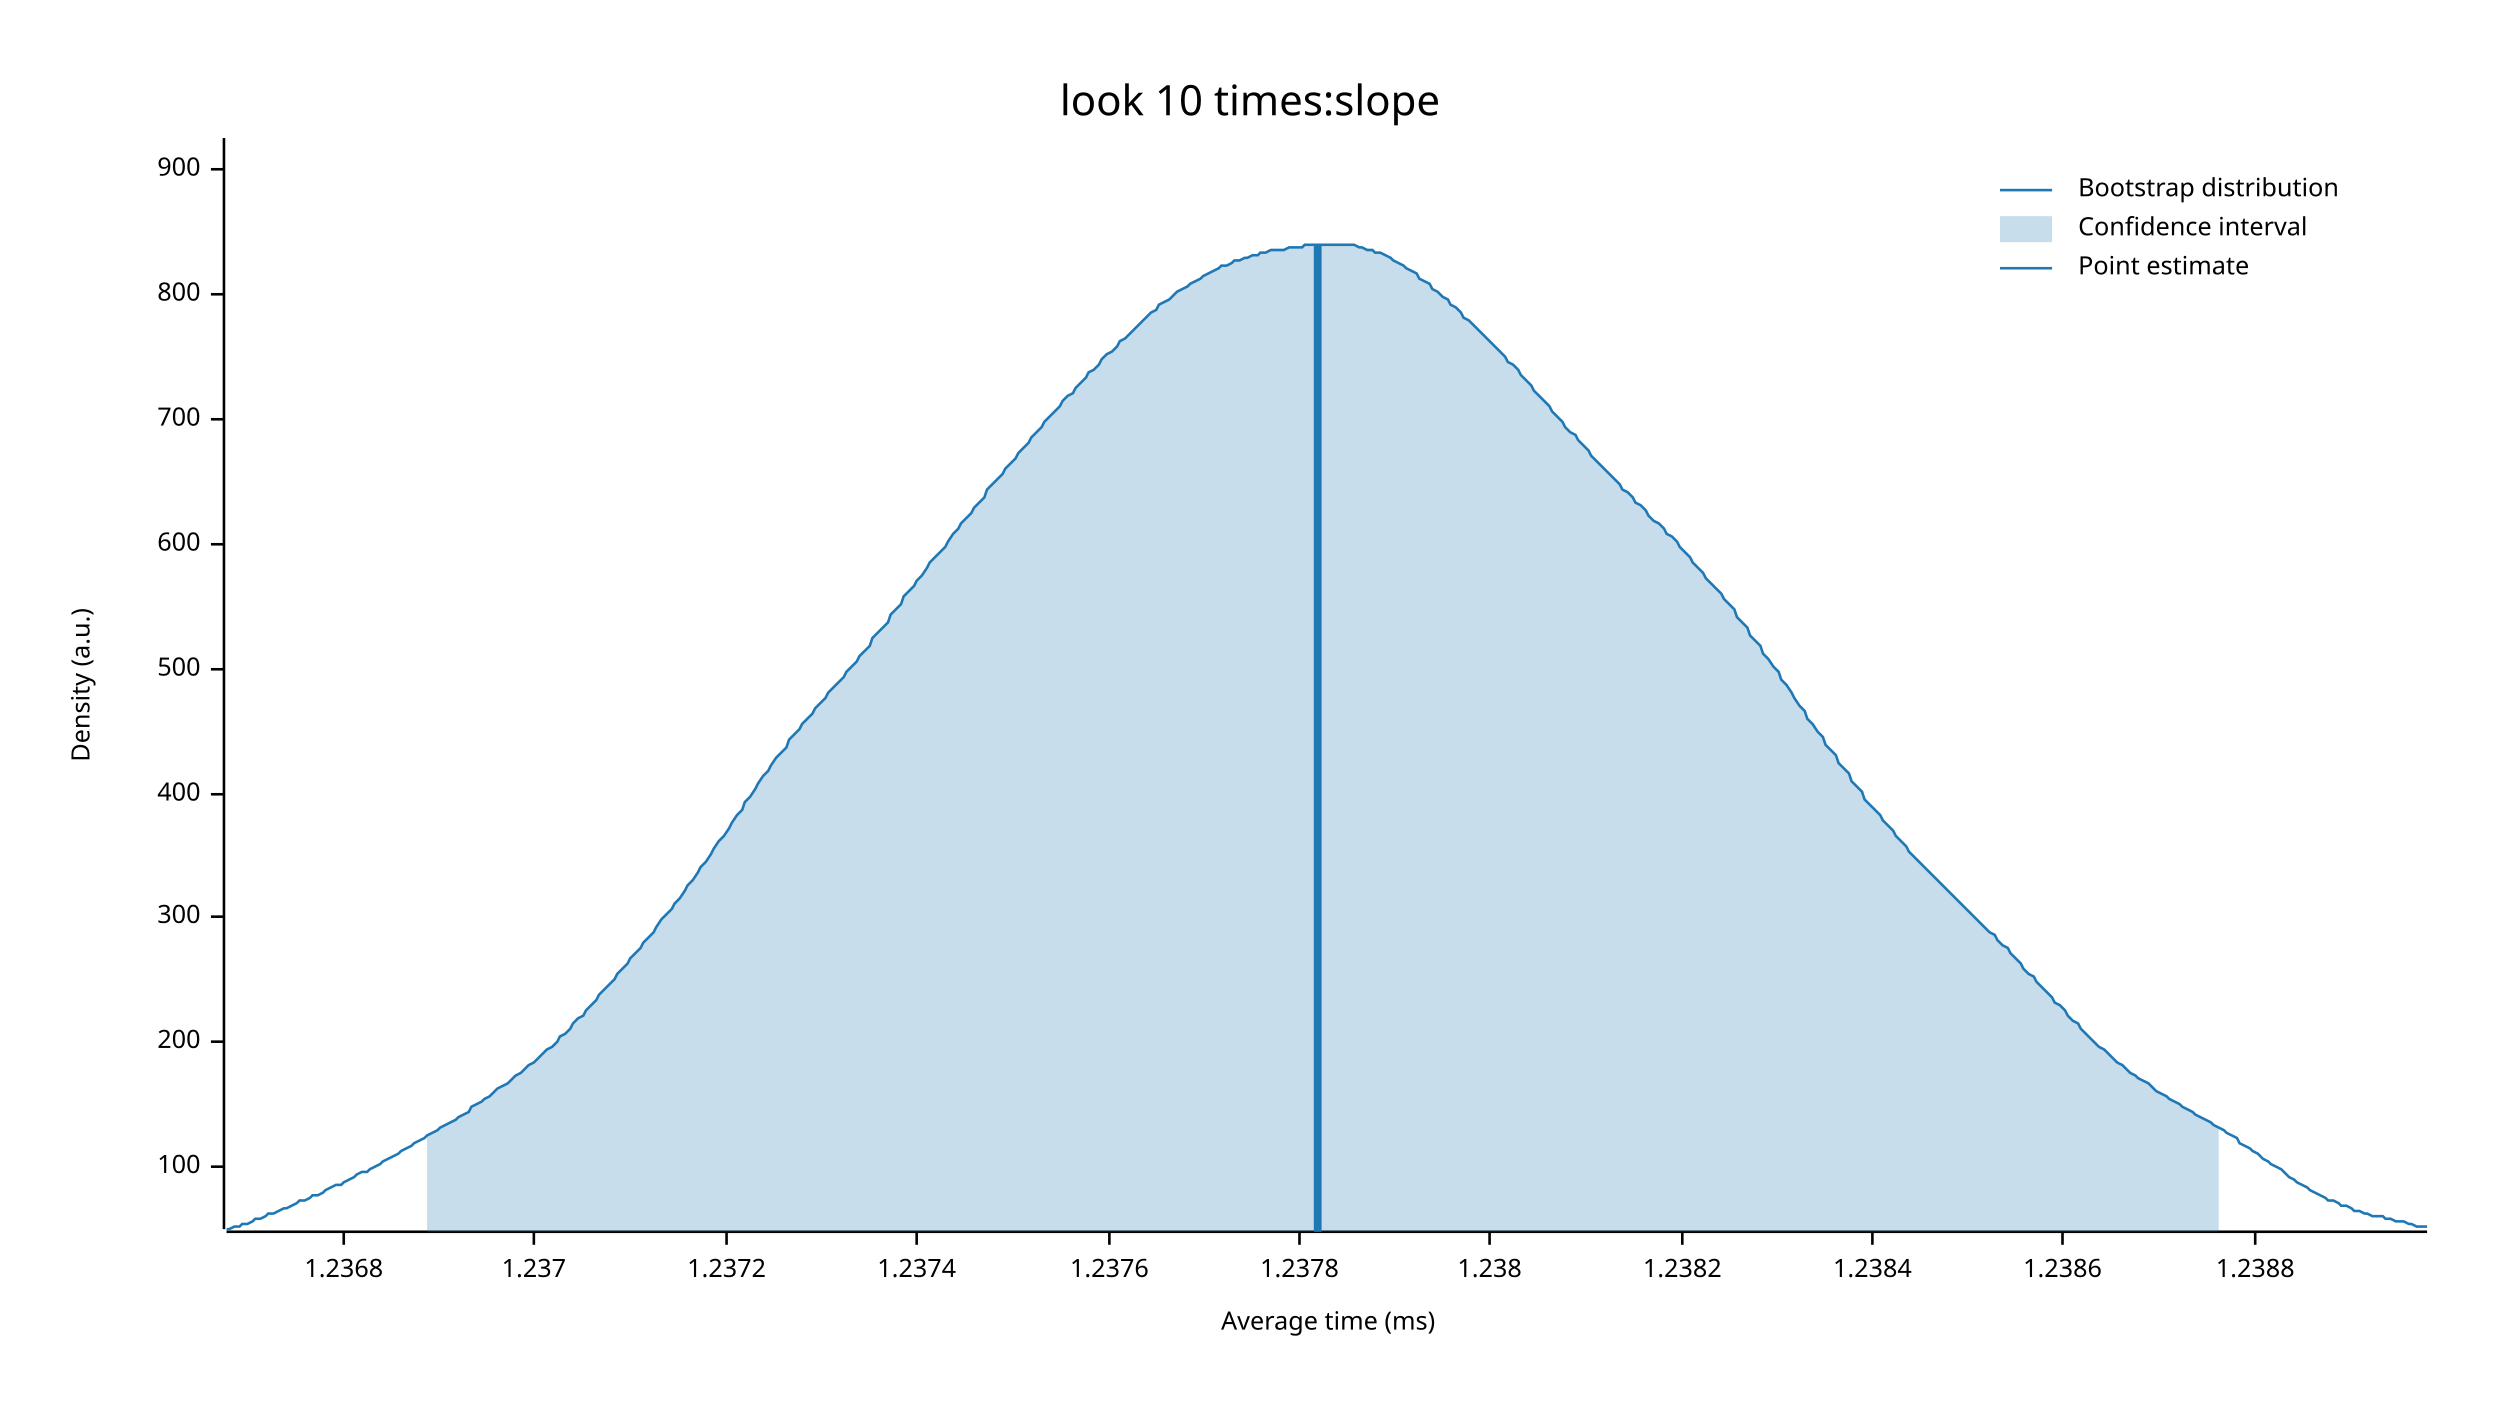
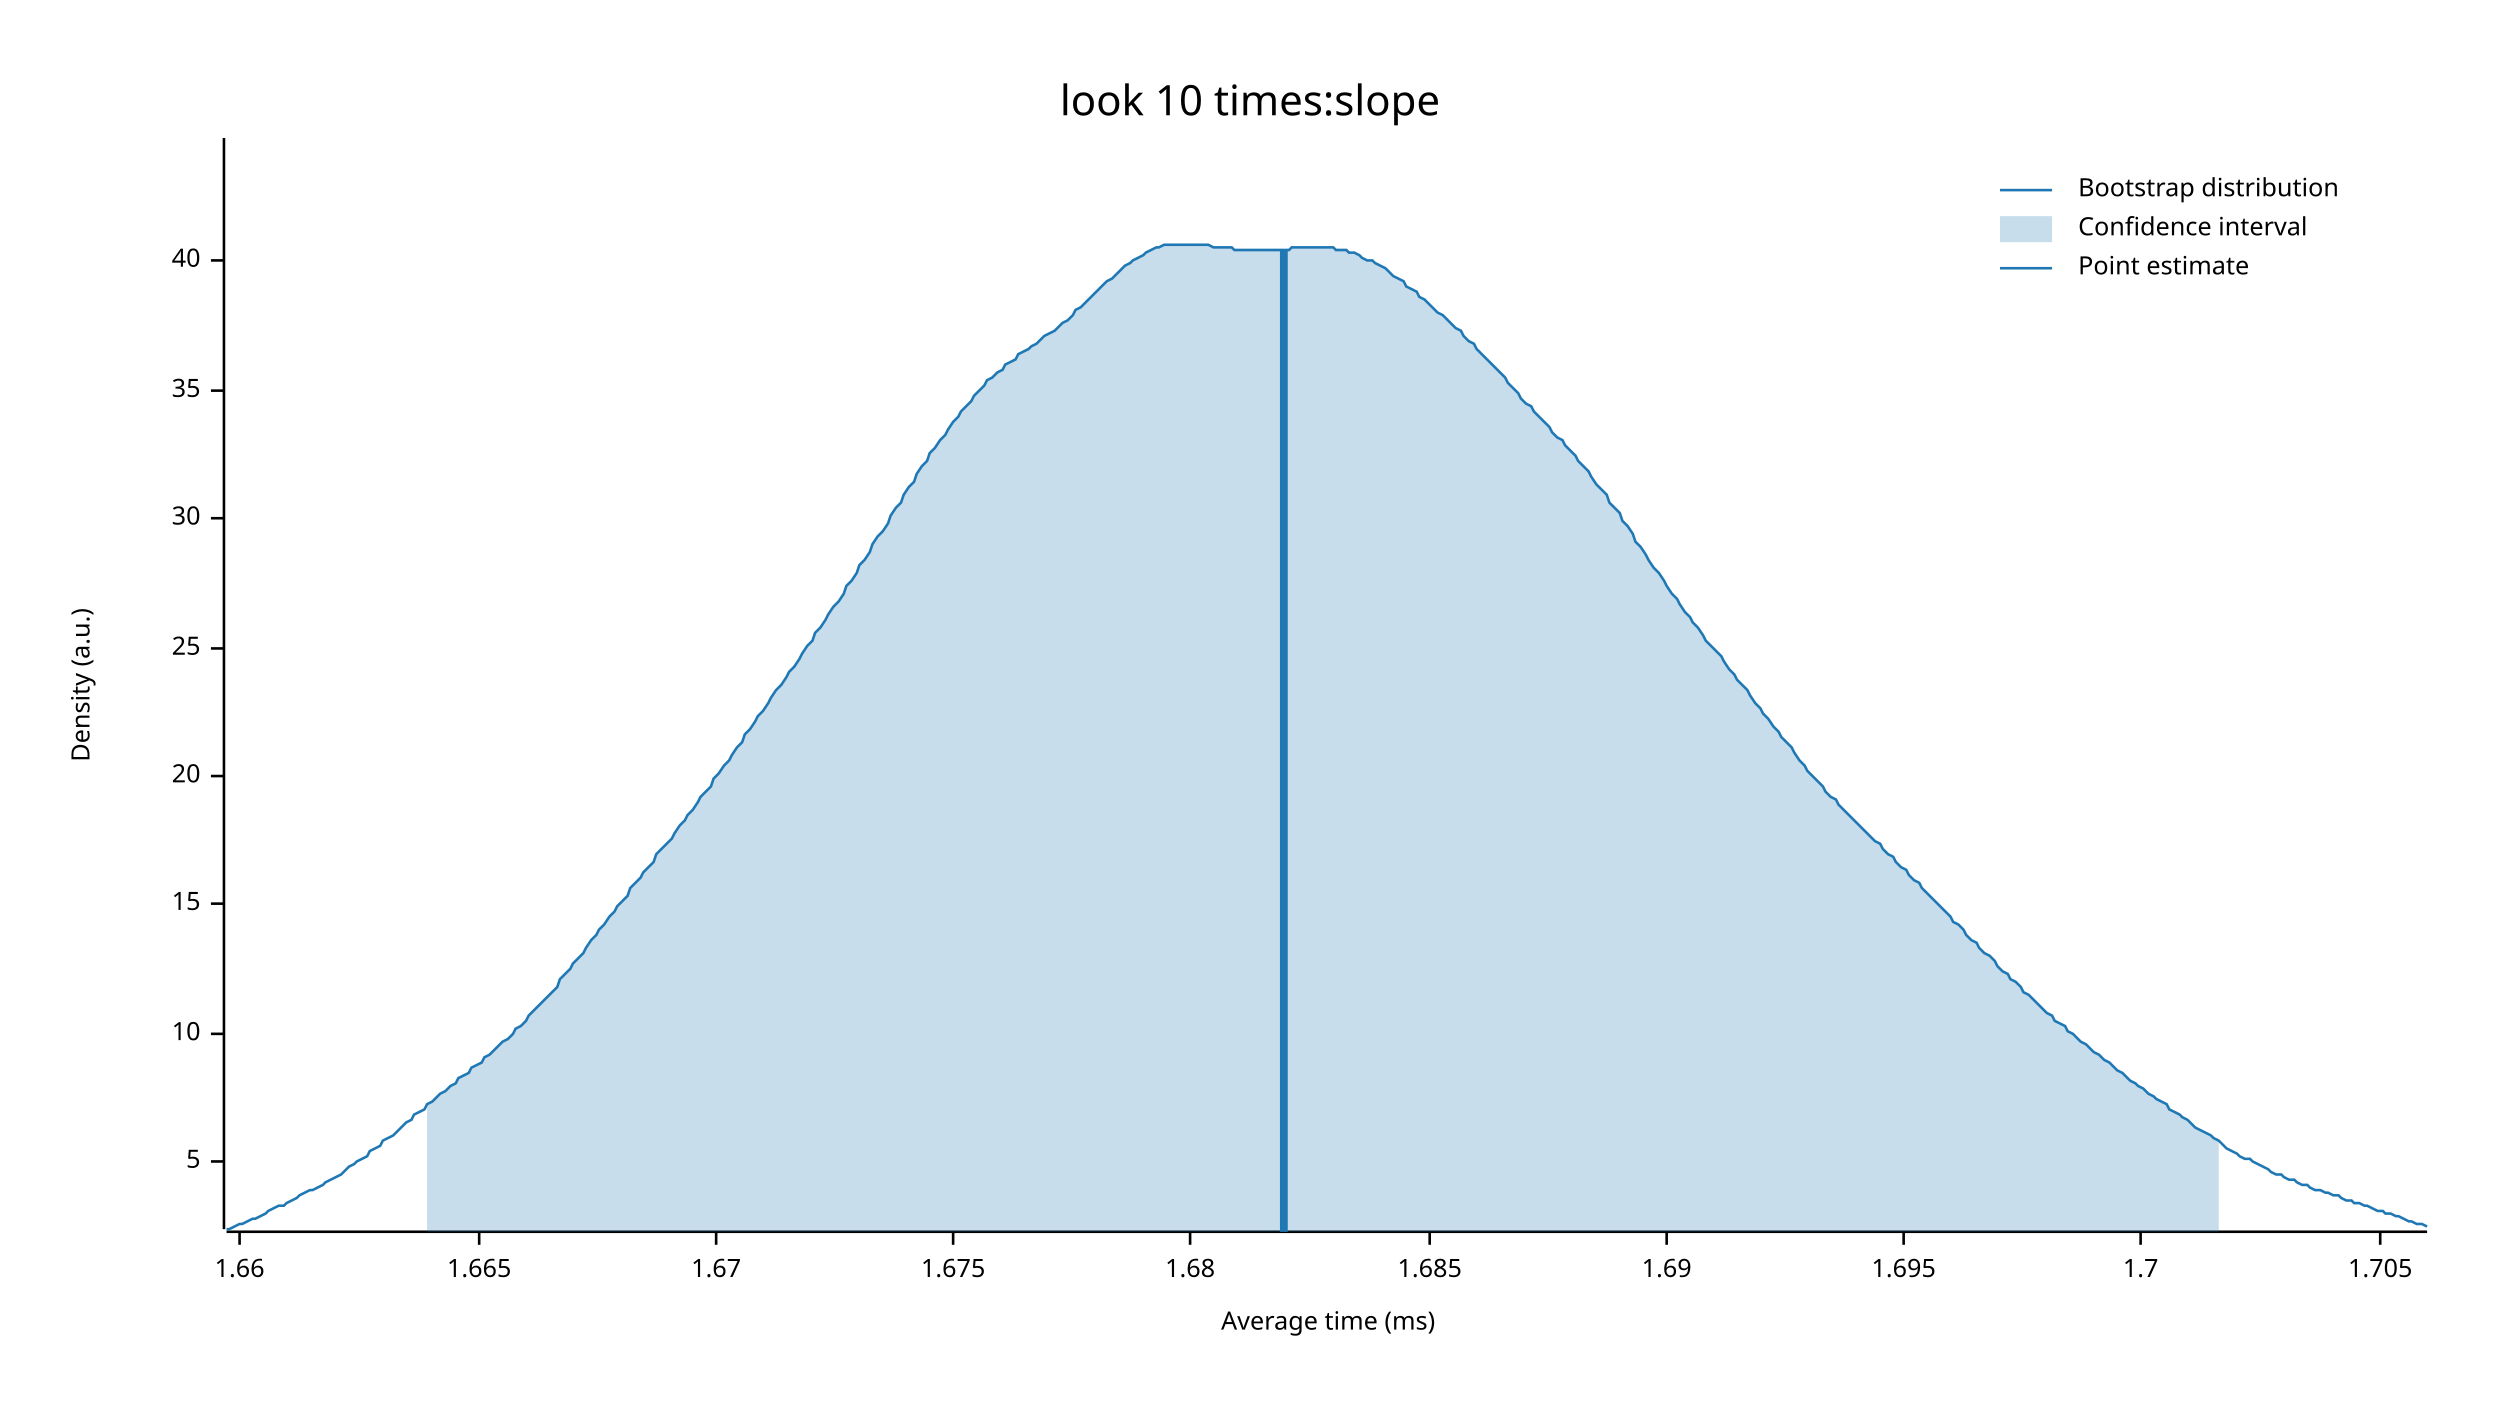
<svg xmlns="http://www.w3.org/2000/svg" width="960" height="540" viewBox="0 0 960 540">
  <text x="480" y="32" dy="0.76em" text-anchor="middle" font-family="sans-serif" font-size="16.129" opacity="1" fill="#000000">
look 10 times:slope
</text>
  <text x="27" y="263" dy="0.76em" text-anchor="middle" font-family="sans-serif" font-size="9.677" opacity="1" fill="#000000" transform="rotate(270, 27, 263)">
Density (a.u.)
</text>
  <text x="510" y="513" dy="-0.5ex" text-anchor="middle" font-family="sans-serif" font-size="9.677" opacity="1" fill="#000000">
Average time (ms)
</text>
  <polyline fill="none" opacity="1" stroke="#000000" stroke-width="1" points="86,53 86,472 " />
-   <text x="77" y="448" dy="0.5ex" text-anchor="end" font-family="sans-serif" font-size="9.677" opacity="1" fill="#000000">
- 100
+   <text x="77" y="446" dy="0.5ex" text-anchor="end" font-family="sans-serif" font-size="9.677" opacity="1" fill="#000000">
+ 5
</text>
-   <polyline fill="none" opacity="1" stroke="#000000" stroke-width="1" points="81,448 86,448 " />
-   <text x="77" y="400" dy="0.5ex" text-anchor="end" font-family="sans-serif" font-size="9.677" opacity="1" fill="#000000">
- 200
+   <polyline fill="none" opacity="1" stroke="#000000" stroke-width="1" points="81,446 86,446 " />
+   <text x="77" y="397" dy="0.5ex" text-anchor="end" font-family="sans-serif" font-size="9.677" opacity="1" fill="#000000">
+ 10
</text>
-   <polyline fill="none" opacity="1" stroke="#000000" stroke-width="1" points="81,400 86,400 " />
-   <text x="77" y="352" dy="0.5ex" text-anchor="end" font-family="sans-serif" font-size="9.677" opacity="1" fill="#000000">
- 300
+   <polyline fill="none" opacity="1" stroke="#000000" stroke-width="1" points="81,397 86,397 " />
+   <text x="77" y="347" dy="0.5ex" text-anchor="end" font-family="sans-serif" font-size="9.677" opacity="1" fill="#000000">
+ 15
</text>
-   <polyline fill="none" opacity="1" stroke="#000000" stroke-width="1" points="81,352 86,352 " />
-   <text x="77" y="305" dy="0.5ex" text-anchor="end" font-family="sans-serif" font-size="9.677" opacity="1" fill="#000000">
- 400
+   <polyline fill="none" opacity="1" stroke="#000000" stroke-width="1" points="81,347 86,347 " />
+   <text x="77" y="298" dy="0.5ex" text-anchor="end" font-family="sans-serif" font-size="9.677" opacity="1" fill="#000000">
+ 20
</text>
-   <polyline fill="none" opacity="1" stroke="#000000" stroke-width="1" points="81,305 86,305 " />
-   <text x="77" y="257" dy="0.5ex" text-anchor="end" font-family="sans-serif" font-size="9.677" opacity="1" fill="#000000">
- 500
+   <polyline fill="none" opacity="1" stroke="#000000" stroke-width="1" points="81,298 86,298 " />
+   <text x="77" y="249" dy="0.5ex" text-anchor="end" font-family="sans-serif" font-size="9.677" opacity="1" fill="#000000">
+ 25
</text>
-   <polyline fill="none" opacity="1" stroke="#000000" stroke-width="1" points="81,257 86,257 " />
-   <text x="77" y="209" dy="0.5ex" text-anchor="end" font-family="sans-serif" font-size="9.677" opacity="1" fill="#000000">
- 600
+   <polyline fill="none" opacity="1" stroke="#000000" stroke-width="1" points="81,249 86,249 " />
+   <text x="77" y="199" dy="0.5ex" text-anchor="end" font-family="sans-serif" font-size="9.677" opacity="1" fill="#000000">
+ 30
</text>
-   <polyline fill="none" opacity="1" stroke="#000000" stroke-width="1" points="81,209 86,209 " />
-   <text x="77" y="161" dy="0.5ex" text-anchor="end" font-family="sans-serif" font-size="9.677" opacity="1" fill="#000000">
- 700
+   <polyline fill="none" opacity="1" stroke="#000000" stroke-width="1" points="81,199 86,199 " />
+   <text x="77" y="150" dy="0.5ex" text-anchor="end" font-family="sans-serif" font-size="9.677" opacity="1" fill="#000000">
+ 35
</text>
-   <polyline fill="none" opacity="1" stroke="#000000" stroke-width="1" points="81,161 86,161 " />
-   <text x="77" y="113" dy="0.5ex" text-anchor="end" font-family="sans-serif" font-size="9.677" opacity="1" fill="#000000">
- 800
+   <polyline fill="none" opacity="1" stroke="#000000" stroke-width="1" points="81,150 86,150 " />
+   <text x="77" y="100" dy="0.5ex" text-anchor="end" font-family="sans-serif" font-size="9.677" opacity="1" fill="#000000">
+ 40
</text>
-   <polyline fill="none" opacity="1" stroke="#000000" stroke-width="1" points="81,113 86,113 " />
-   <text x="77" y="65" dy="0.5ex" text-anchor="end" font-family="sans-serif" font-size="9.677" opacity="1" fill="#000000">
- 900
+   <polyline fill="none" opacity="1" stroke="#000000" stroke-width="1" points="81,100 86,100 " />
+   <polyline fill="none" opacity="1" stroke="#000000" stroke-width="1" points="87,473 932,473 " />
+   <text x="92" y="483" dy="0.76em" text-anchor="middle" font-family="sans-serif" font-size="9.677" opacity="1" fill="#000000">
+ 1.66
</text>
-   <polyline fill="none" opacity="1" stroke="#000000" stroke-width="1" points="81,65 86,65 " />
-   <polyline fill="none" opacity="1" stroke="#000000" stroke-width="1" points="87,473 932,473 " />
-   <text x="132" y="483" dy="0.76em" text-anchor="middle" font-family="sans-serif" font-size="9.677" opacity="1" fill="#000000">
- 1.2368
+   <polyline fill="none" opacity="1" stroke="#000000" stroke-width="1" points="92,473 92,478 " />
+   <text x="184" y="483" dy="0.76em" text-anchor="middle" font-family="sans-serif" font-size="9.677" opacity="1" fill="#000000">
+ 1.665
</text>
-   <polyline fill="none" opacity="1" stroke="#000000" stroke-width="1" points="132,473 132,478 " />
-   <text x="205" y="483" dy="0.76em" text-anchor="middle" font-family="sans-serif" font-size="9.677" opacity="1" fill="#000000">
- 1.237
+   <polyline fill="none" opacity="1" stroke="#000000" stroke-width="1" points="184,473 184,478 " />
+   <text x="275" y="483" dy="0.76em" text-anchor="middle" font-family="sans-serif" font-size="9.677" opacity="1" fill="#000000">
+ 1.67
</text>
-   <polyline fill="none" opacity="1" stroke="#000000" stroke-width="1" points="205,473 205,478 " />
-   <text x="279" y="483" dy="0.76em" text-anchor="middle" font-family="sans-serif" font-size="9.677" opacity="1" fill="#000000">
- 1.2372
+   <polyline fill="none" opacity="1" stroke="#000000" stroke-width="1" points="275,473 275,478 " />
+   <text x="366" y="483" dy="0.76em" text-anchor="middle" font-family="sans-serif" font-size="9.677" opacity="1" fill="#000000">
+ 1.675
</text>
-   <polyline fill="none" opacity="1" stroke="#000000" stroke-width="1" points="279,473 279,478 " />
-   <text x="352" y="483" dy="0.76em" text-anchor="middle" font-family="sans-serif" font-size="9.677" opacity="1" fill="#000000">
- 1.2374
+   <polyline fill="none" opacity="1" stroke="#000000" stroke-width="1" points="366,473 366,478 " />
+   <text x="457" y="483" dy="0.76em" text-anchor="middle" font-family="sans-serif" font-size="9.677" opacity="1" fill="#000000">
+ 1.68
</text>
-   <polyline fill="none" opacity="1" stroke="#000000" stroke-width="1" points="352,473 352,478 " />
-   <text x="426" y="483" dy="0.76em" text-anchor="middle" font-family="sans-serif" font-size="9.677" opacity="1" fill="#000000">
- 1.2376
+   <polyline fill="none" opacity="1" stroke="#000000" stroke-width="1" points="457,473 457,478 " />
+   <text x="549" y="483" dy="0.76em" text-anchor="middle" font-family="sans-serif" font-size="9.677" opacity="1" fill="#000000">
+ 1.685
</text>
-   <polyline fill="none" opacity="1" stroke="#000000" stroke-width="1" points="426,473 426,478 " />
-   <text x="499" y="483" dy="0.76em" text-anchor="middle" font-family="sans-serif" font-size="9.677" opacity="1" fill="#000000">
- 1.2378
+   <polyline fill="none" opacity="1" stroke="#000000" stroke-width="1" points="549,473 549,478 " />
+   <text x="640" y="483" dy="0.76em" text-anchor="middle" font-family="sans-serif" font-size="9.677" opacity="1" fill="#000000">
+ 1.69
</text>
-   <polyline fill="none" opacity="1" stroke="#000000" stroke-width="1" points="499,473 499,478 " />
-   <text x="572" y="483" dy="0.76em" text-anchor="middle" font-family="sans-serif" font-size="9.677" opacity="1" fill="#000000">
- 1.238
+   <polyline fill="none" opacity="1" stroke="#000000" stroke-width="1" points="640,473 640,478 " />
+   <text x="731" y="483" dy="0.76em" text-anchor="middle" font-family="sans-serif" font-size="9.677" opacity="1" fill="#000000">
+ 1.695
</text>
-   <polyline fill="none" opacity="1" stroke="#000000" stroke-width="1" points="572,473 572,478 " />
-   <text x="646" y="483" dy="0.76em" text-anchor="middle" font-family="sans-serif" font-size="9.677" opacity="1" fill="#000000">
- 1.2382
+   <polyline fill="none" opacity="1" stroke="#000000" stroke-width="1" points="731,473 731,478 " />
+   <text x="822" y="483" dy="0.76em" text-anchor="middle" font-family="sans-serif" font-size="9.677" opacity="1" fill="#000000">
+ 1.7
</text>
-   <polyline fill="none" opacity="1" stroke="#000000" stroke-width="1" points="646,473 646,478 " />
-   <text x="719" y="483" dy="0.76em" text-anchor="middle" font-family="sans-serif" font-size="9.677" opacity="1" fill="#000000">
- 1.2384
+   <polyline fill="none" opacity="1" stroke="#000000" stroke-width="1" points="822,473 822,478 " />
+   <text x="914" y="483" dy="0.76em" text-anchor="middle" font-family="sans-serif" font-size="9.677" opacity="1" fill="#000000">
+ 1.705
</text>
-   <polyline fill="none" opacity="1" stroke="#000000" stroke-width="1" points="719,473 719,478 " />
-   <text x="792" y="483" dy="0.76em" text-anchor="middle" font-family="sans-serif" font-size="9.677" opacity="1" fill="#000000">
- 1.2386
- </text>
-   <polyline fill="none" opacity="1" stroke="#000000" stroke-width="1" points="792,473 792,478 " />
-   <text x="866" y="483" dy="0.76em" text-anchor="middle" font-family="sans-serif" font-size="9.677" opacity="1" fill="#000000">
- 1.2388
- </text>
-   <polyline fill="none" opacity="1" stroke="#000000" stroke-width="1" points="866,473 866,478 " />
-   <polyline fill="none" opacity="1" stroke="#1F78B4" stroke-width="1" points="87,472 88,472 90,471 92,471 93,470 95,470 97,469 98,468 100,468 102,467 103,466 105,466 107,465 109,464 110,464 112,463 114,462 115,461 117,461 119,460 120,459 122,459 124,458 125,457 127,456 129,455 131,455 132,454 134,453 136,452 137,451 139,450 141,450 142,449 144,448 146,447 147,446 149,445 151,444 153,443 154,442 156,441 158,440 159,439 161,438 163,437 164,436 166,435 168,434 169,433 171,432 173,431 175,430 176,429 178,428 180,427 181,425 183,424 185,423 186,422 188,421 190,419 191,418 193,417 195,416 197,414 198,413 200,412 202,410 203,409 205,408 207,406 208,405 210,403 212,402 214,400 215,398 217,397 219,395 220,393 222,391 224,390 225,388 227,386 229,384 230,382 232,380 234,378 236,376 237,374 239,372 241,370 242,368 244,366 246,364 247,362 249,360 251,358 252,356 254,353 256,351 258,349 259,347 261,345 263,342 264,340 266,338 268,335 269,333 271,331 273,328 274,326 276,323 278,321 280,318 281,316 283,313 285,311 286,308 288,306 290,303 291,301 293,298 295,296 296,294 298,291 300,289 302,287 303,284 305,282 307,280 308,278 310,276 312,274 313,272 315,270 317,268 318,266 320,264 322,262 324,260 325,258 327,256 329,254 330,252 332,250 334,248 335,245 337,243 339,241 341,239 342,236 344,234 346,232 347,229 349,227 351,225 352,223 354,221 356,218 357,216 359,214 361,212 363,210 364,208 366,205 368,203 369,201 371,199 373,197 374,195 376,193 378,191 379,188 381,186 383,184 385,182 386,180 388,178 390,176 391,174 393,172 395,170 396,168 398,166 400,164 401,162 403,160 405,158 407,156 408,154 410,152 412,151 413,149 415,147 417,145 418,143 420,142 422,140 423,138 425,136 427,135 429,133 430,131 432,130 434,128 435,127 437,125 439,123 440,122 442,120 444,119 445,117 447,116 449,115 451,113 452,112 454,111 456,110 457,109 459,108 461,107 462,106 464,105 466,104 468,103 469,102 471,102 473,101 474,100 476,100 478,99 479,99 481,98 483,98 484,97 486,97 488,96 490,96 491,96 493,96 495,95 496,95 498,95 500,95 501,94 503,94 505,94 506,94 508,94 510,94 512,94 513,94 515,94 517,94 518,94 520,94 522,95 523,95 525,96 527,96 528,97 530,97 532,98 534,99 535,100 537,101 539,102 540,103 542,104 544,105 545,107 547,108 549,109 550,111 552,112 554,114 556,115 557,117 559,118 561,120 562,122 564,123 566,125 567,126 569,128 571,130 573,132 574,133 576,135 578,137 579,139 581,140 583,142 584,144 586,146 588,148 589,150 591,152 593,154 595,156 596,158 598,160 600,162 601,164 603,166 605,167 606,169 608,171 610,173 611,175 613,177 615,179 617,181 618,182 620,184 622,186 623,188 625,189 627,191 628,193 630,194 632,196 633,198 635,200 637,201 639,203 640,205 642,206 644,208 645,210 647,212 649,214 650,216 652,218 654,220 655,222 657,224 659,226 661,228 662,230 664,232 666,234 667,237 669,239 671,241 672,244 674,246 676,248 677,251 679,253 681,256 683,258 684,261 686,263 688,266 689,268 691,271 693,273 694,276 696,278 698,281 700,283 701,286 703,288 705,290 706,293 708,295 710,297 711,300 713,302 715,304 716,307 718,309 720,311 722,313 723,315 725,317 727,319 728,321 730,323 732,325 733,327 735,329 737,331 738,332 740,334 742,336 744,338 745,339 747,341 749,343 750,344 752,346 754,348 755,349 757,351 759,353 760,354 762,356 764,358 766,359 767,361 769,363 771,364 772,366 774,368 776,370 777,372 779,374 781,375 782,377 784,379 786,381 788,383 789,385 791,386 793,388 794,390 796,392 798,393 799,395 801,397 803,399 804,400 806,402 808,403 810,405 811,406 813,408 815,409 816,410 818,412 820,413 821,414 823,415 825,416 827,418 828,419 830,420 832,421 833,422 835,423 837,424 838,425 840,426 842,427 843,428 845,429 847,430 849,431 850,432 852,433 854,434 855,435 857,436 859,437 860,439 862,440 864,441 865,442 867,443 869,445 871,446 872,447 874,448 876,449 877,450 879,452 881,453 882,454 884,455 886,456 887,457 889,458 891,459 893,460 894,461 896,461 898,462 899,463 901,463 903,464 904,465 906,465 908,466 909,466 911,467 913,467 915,467 916,468 918,468 920,469 921,469 923,469 925,470 926,470 928,471 930,471 932,471 " />
-   <polygon opacity="0.25" fill="#1F78B4" points="164,436 166,435 168,434 169,433 171,432 173,431 175,430 176,429 178,428 180,427 181,425 183,424 185,423 186,422 188,421 190,419 191,418 193,417 195,416 197,414 198,413 200,412 202,410 203,409 205,408 207,406 208,405 210,403 212,402 214,400 215,398 217,397 219,395 220,393 222,391 224,390 225,388 227,386 229,384 230,382 232,380 234,378 236,376 237,374 239,372 241,370 242,368 244,366 246,364 247,362 249,360 251,358 252,356 254,353 256,351 258,349 259,347 261,345 263,342 264,340 266,338 268,335 269,333 271,331 273,328 274,326 276,323 278,321 280,318 281,316 283,313 285,311 286,308 288,306 290,303 291,301 293,298 295,296 296,294 298,291 300,289 302,287 303,284 305,282 307,280 308,278 310,276 312,274 313,272 315,270 317,268 318,266 320,264 322,262 324,260 325,258 327,256 329,254 330,252 332,250 334,248 335,245 337,243 339,241 341,239 342,236 344,234 346,232 347,229 349,227 351,225 352,223 354,221 356,218 357,216 359,214 361,212 363,210 364,208 366,205 368,203 369,201 371,199 373,197 374,195 376,193 378,191 379,188 381,186 383,184 385,182 386,180 388,178 390,176 391,174 393,172 395,170 396,168 398,166 400,164 401,162 403,160 405,158 407,156 408,154 410,152 412,151 413,149 415,147 417,145 418,143 420,142 422,140 423,138 425,136 427,135 429,133 430,131 432,130 434,128 435,127 437,125 439,123 440,122 442,120 444,119 445,117 447,116 449,115 451,113 452,112 454,111 456,110 457,109 459,108 461,107 462,106 464,105 466,104 468,103 469,102 471,102 473,101 474,100 476,100 478,99 479,99 481,98 483,98 484,97 486,97 488,96 490,96 491,96 493,96 495,95 496,95 498,95 500,95 501,94 503,94 505,94 506,94 508,94 510,94 512,94 513,94 515,94 517,94 518,94 520,94 522,95 523,95 525,96 527,96 528,97 530,97 532,98 534,99 535,100 537,101 539,102 540,103 542,104 544,105 545,107 547,108 549,109 550,111 552,112 554,114 556,115 557,117 559,118 561,120 562,122 564,123 566,125 567,126 569,128 571,130 573,132 574,133 576,135 578,137 579,139 581,140 583,142 584,144 586,146 588,148 589,150 591,152 593,154 595,156 596,158 598,160 600,162 601,164 603,166 605,167 606,169 608,171 610,173 611,175 613,177 615,179 617,181 618,182 620,184 622,186 623,188 625,189 627,191 628,193 630,194 632,196 633,198 635,200 637,201 639,203 640,205 642,206 644,208 645,210 647,212 649,214 650,216 652,218 654,220 655,222 657,224 659,226 661,228 662,230 664,232 666,234 667,237 669,239 671,241 672,244 674,246 676,248 677,251 679,253 681,256 683,258 684,261 686,263 688,266 689,268 691,271 693,273 694,276 696,278 698,281 700,283 701,286 703,288 705,290 706,293 708,295 710,297 711,300 713,302 715,304 716,307 718,309 720,311 722,313 723,315 725,317 727,319 728,321 730,323 732,325 733,327 735,329 737,331 738,332 740,334 742,336 744,338 745,339 747,341 749,343 750,344 752,346 754,348 755,349 757,351 759,353 760,354 762,356 764,358 766,359 767,361 769,363 771,364 772,366 774,368 776,370 777,372 779,374 781,375 782,377 784,379 786,381 788,383 789,385 791,386 793,388 794,390 796,392 798,393 799,395 801,397 803,399 804,400 806,402 808,403 810,405 811,406 813,408 815,409 816,410 818,412 820,413 821,414 823,415 825,416 827,418 828,419 830,420 832,421 833,422 835,423 837,424 838,425 840,426 842,427 843,428 845,429 847,430 849,431 850,432 852,433 852,473 164,473 " />
-   <polyline fill="none" opacity="1" stroke="#1F78B4" stroke-width="3" points="506,473 506,94 " />
+   <polyline fill="none" opacity="1" stroke="#000000" stroke-width="1" points="914,473 914,478 " />
+   <polyline fill="none" opacity="1" stroke="#1F78B4" stroke-width="1" points="87,472 88,472 90,471 92,470 93,470 95,469 97,468 98,468 100,467 102,466 103,465 105,464 107,463 109,463 110,462 112,461 114,460 115,459 117,458 119,457 120,457 122,456 124,455 125,454 127,453 129,452 131,451 132,450 134,448 136,447 137,446 139,445 141,444 142,442 144,441 146,440 147,438 149,437 151,436 153,434 154,433 156,431 158,430 159,428 161,427 163,426 164,424 166,423 168,421 169,420 171,419 173,417 175,416 176,414 178,413 180,412 181,410 183,409 185,408 186,406 188,405 190,403 191,402 193,400 195,399 197,397 198,395 200,394 202,392 203,390 205,388 207,386 208,385 210,383 212,381 214,379 215,376 217,374 219,372 220,370 222,368 224,366 225,364 227,361 229,359 230,357 232,355 234,352 236,350 237,348 239,346 241,344 242,341 244,339 246,337 247,335 249,333 251,331 252,328 254,326 256,324 258,322 259,320 261,317 263,315 264,313 266,311 268,308 269,306 271,304 273,302 274,299 276,297 278,294 280,292 281,290 283,287 285,285 286,282 288,280 290,277 291,275 293,273 295,270 296,268 298,265 300,263 302,260 303,258 305,256 307,253 308,251 310,248 312,246 313,243 315,241 317,238 318,236 320,233 322,231 324,228 325,225 327,223 329,220 330,217 332,215 334,212 335,209 337,206 339,204 341,201 342,198 344,195 346,193 347,190 349,187 351,185 352,182 354,179 356,177 357,174 359,172 361,169 363,167 364,165 366,162 368,160 369,158 371,156 373,154 374,152 376,150 378,148 379,146 381,145 383,143 385,142 386,140 388,139 390,138 391,136 393,135 395,134 396,133 398,132 400,130 401,129 403,128 405,127 407,125 408,124 410,123 412,121 413,119 415,118 417,116 418,115 420,113 422,111 423,110 425,108 427,107 429,105 430,104 432,102 434,101 435,100 437,99 439,98 440,97 442,96 444,95 445,95 447,94 449,94 451,94 452,94 454,94 456,94 457,94 459,94 461,94 462,94 464,94 466,95 468,95 469,95 471,95 473,95 474,96 476,96 478,96 479,96 481,96 483,96 484,96 486,96 488,96 490,96 491,96 493,96 495,96 496,95 498,95 500,95 501,95 503,95 505,95 506,95 508,95 510,95 512,95 513,96 515,96 517,96 518,97 520,97 522,98 523,99 525,100 527,100 528,101 530,102 532,103 534,105 535,106 537,107 539,108 540,110 542,111 544,112 545,114 547,115 549,117 550,118 552,120 554,121 556,123 557,124 559,126 561,127 562,129 564,131 566,132 567,134 569,136 571,138 573,140 574,141 576,143 578,145 579,147 581,149 583,151 584,153 586,155 588,156 589,158 591,160 593,162 595,164 596,166 598,168 600,169 601,171 603,173 605,175 606,177 608,179 610,181 611,183 613,186 615,188 617,190 618,193 620,195 622,197 623,200 625,202 627,205 628,208 630,210 632,213 633,215 635,218 637,220 639,223 640,225 642,228 644,230 645,232 647,235 649,237 650,239 652,241 654,244 655,246 657,248 659,250 661,252 662,254 664,257 666,259 667,261 669,263 671,265 672,267 674,270 676,272 677,274 679,276 681,279 683,281 684,283 686,285 688,287 689,289 691,292 693,294 694,296 696,298 698,300 700,302 701,304 703,306 705,307 706,309 708,311 710,313 711,314 713,316 715,318 716,319 718,321 720,323 722,324 723,326 725,328 727,329 728,331 730,333 732,334 733,336 735,338 737,339 738,341 740,343 742,345 744,347 745,348 747,350 749,352 750,354 752,355 754,357 755,359 757,361 759,362 760,364 762,366 764,367 766,369 767,371 769,373 771,374 772,376 774,377 776,379 777,381 779,382 781,384 782,385 784,387 786,389 788,390 789,392 791,393 793,394 794,396 796,397 798,399 799,400 801,401 803,403 804,404 806,405 808,407 810,408 811,409 813,411 815,412 816,413 818,415 820,416 821,417 823,418 825,420 827,421 828,422 830,423 832,424 833,426 835,427 837,428 838,429 840,430 842,432 843,433 845,434 847,435 849,436 850,437 852,438 854,440 855,441 857,442 859,443 860,444 862,445 864,445 865,446 867,447 869,448 871,449 872,450 874,451 876,451 877,452 879,453 881,453 882,454 884,455 886,455 887,456 889,457 891,457 893,458 894,458 896,459 898,459 899,460 901,461 903,461 904,462 906,462 908,463 909,463 911,464 913,465 915,465 916,466 918,466 920,467 921,467 923,468 925,469 926,469 928,470 930,470 932,471 " />
+   <polygon opacity="0.25" fill="#1F78B4" points="164,424 166,423 168,421 169,420 171,419 173,417 175,416 176,414 178,413 180,412 181,410 183,409 185,408 186,406 188,405 190,403 191,402 193,400 195,399 197,397 198,395 200,394 202,392 203,390 205,388 207,386 208,385 210,383 212,381 214,379 215,376 217,374 219,372 220,370 222,368 224,366 225,364 227,361 229,359 230,357 232,355 234,352 236,350 237,348 239,346 241,344 242,341 244,339 246,337 247,335 249,333 251,331 252,328 254,326 256,324 258,322 259,320 261,317 263,315 264,313 266,311 268,308 269,306 271,304 273,302 274,299 276,297 278,294 280,292 281,290 283,287 285,285 286,282 288,280 290,277 291,275 293,273 295,270 296,268 298,265 300,263 302,260 303,258 305,256 307,253 308,251 310,248 312,246 313,243 315,241 317,238 318,236 320,233 322,231 324,228 325,225 327,223 329,220 330,217 332,215 334,212 335,209 337,206 339,204 341,201 342,198 344,195 346,193 347,190 349,187 351,185 352,182 354,179 356,177 357,174 359,172 361,169 363,167 364,165 366,162 368,160 369,158 371,156 373,154 374,152 376,150 378,148 379,146 381,145 383,143 385,142 386,140 388,139 390,138 391,136 393,135 395,134 396,133 398,132 400,130 401,129 403,128 405,127 407,125 408,124 410,123 412,121 413,119 415,118 417,116 418,115 420,113 422,111 423,110 425,108 427,107 429,105 430,104 432,102 434,101 435,100 437,99 439,98 440,97 442,96 444,95 445,95 447,94 449,94 451,94 452,94 454,94 456,94 457,94 459,94 461,94 462,94 464,94 466,95 468,95 469,95 471,95 473,95 474,96 476,96 478,96 479,96 481,96 483,96 484,96 486,96 488,96 490,96 491,96 493,96 495,96 496,95 498,95 500,95 501,95 503,95 505,95 506,95 508,95 510,95 512,95 513,96 515,96 517,96 518,97 520,97 522,98 523,99 525,100 527,100 528,101 530,102 532,103 534,105 535,106 537,107 539,108 540,110 542,111 544,112 545,114 547,115 549,117 550,118 552,120 554,121 556,123 557,124 559,126 561,127 562,129 564,131 566,132 567,134 569,136 571,138 573,140 574,141 576,143 578,145 579,147 581,149 583,151 584,153 586,155 588,156 589,158 591,160 593,162 595,164 596,166 598,168 600,169 601,171 603,173 605,175 606,177 608,179 610,181 611,183 613,186 615,188 617,190 618,193 620,195 622,197 623,200 625,202 627,205 628,208 630,210 632,213 633,215 635,218 637,220 639,223 640,225 642,228 644,230 645,232 647,235 649,237 650,239 652,241 654,244 655,246 657,248 659,250 661,252 662,254 664,257 666,259 667,261 669,263 671,265 672,267 674,270 676,272 677,274 679,276 681,279 683,281 684,283 686,285 688,287 689,289 691,292 693,294 694,296 696,298 698,300 700,302 701,304 703,306 705,307 706,309 708,311 710,313 711,314 713,316 715,318 716,319 718,321 720,323 722,324 723,326 725,328 727,329 728,331 730,333 732,334 733,336 735,338 737,339 738,341 740,343 742,345 744,347 745,348 747,350 749,352 750,354 752,355 754,357 755,359 757,361 759,362 760,364 762,366 764,367 766,369 767,371 769,373 771,374 772,376 774,377 776,379 777,381 779,382 781,384 782,385 784,387 786,389 788,390 789,392 791,393 793,394 794,396 796,397 798,399 799,400 801,401 803,403 804,404 806,405 808,407 810,408 811,409 813,411 815,412 816,413 818,415 820,416 821,417 823,418 825,420 827,421 828,422 830,423 832,424 833,426 835,427 837,428 838,429 840,430 842,432 843,433 845,434 847,435 849,436 850,437 852,438 852,473 164,473 " />
+   <polyline fill="none" opacity="1" stroke="#1F78B4" stroke-width="3" points="493,473 493,96 " />
  <text x="798" y="68" dy="0.76em" text-anchor="start" font-family="sans-serif" font-size="9.677" opacity="1" fill="#000000">
Bootstrap distribution
</text>
  <text x="798" y="83" dy="0.76em" text-anchor="start" font-family="sans-serif" font-size="9.677" opacity="1" fill="#000000">
Confidence interval
</text>
  <text x="798" y="98" dy="0.76em" text-anchor="start" font-family="sans-serif" font-size="9.677" opacity="1" fill="#000000">
Point estimate
</text>
  <polyline fill="none" opacity="1" stroke="#1F78B4" stroke-width="1" points="768,73 788,73 " />
  <rect x="768" y="83" width="20" height="10" opacity="0.25" fill="#1F78B4" stroke="none" />
  <polyline fill="none" opacity="1" stroke="#1F78B4" stroke-width="1" points="768,103 788,103 " />
</svg>
